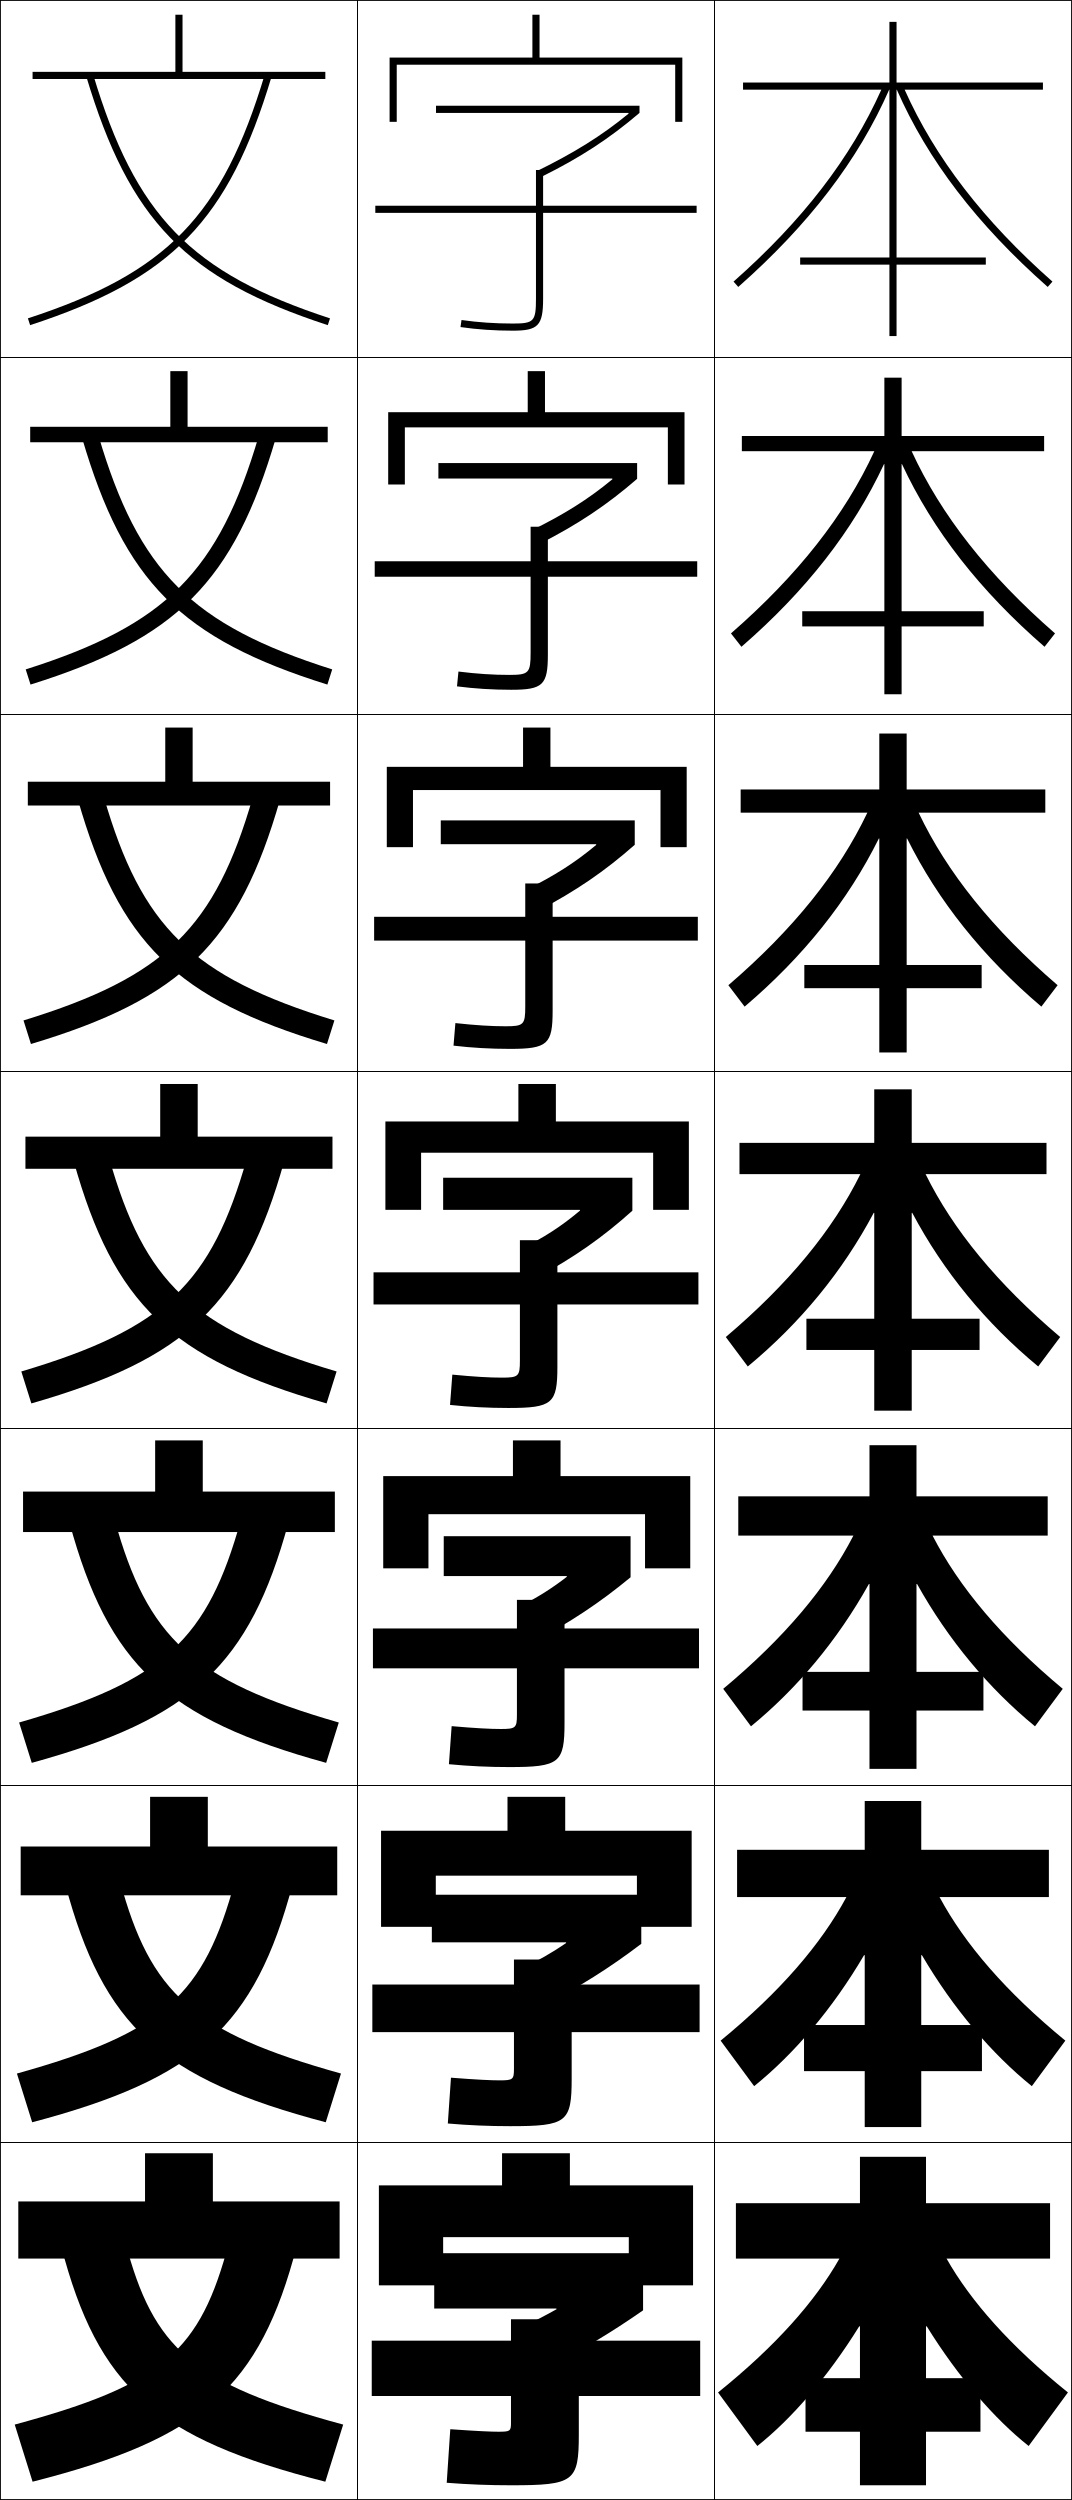
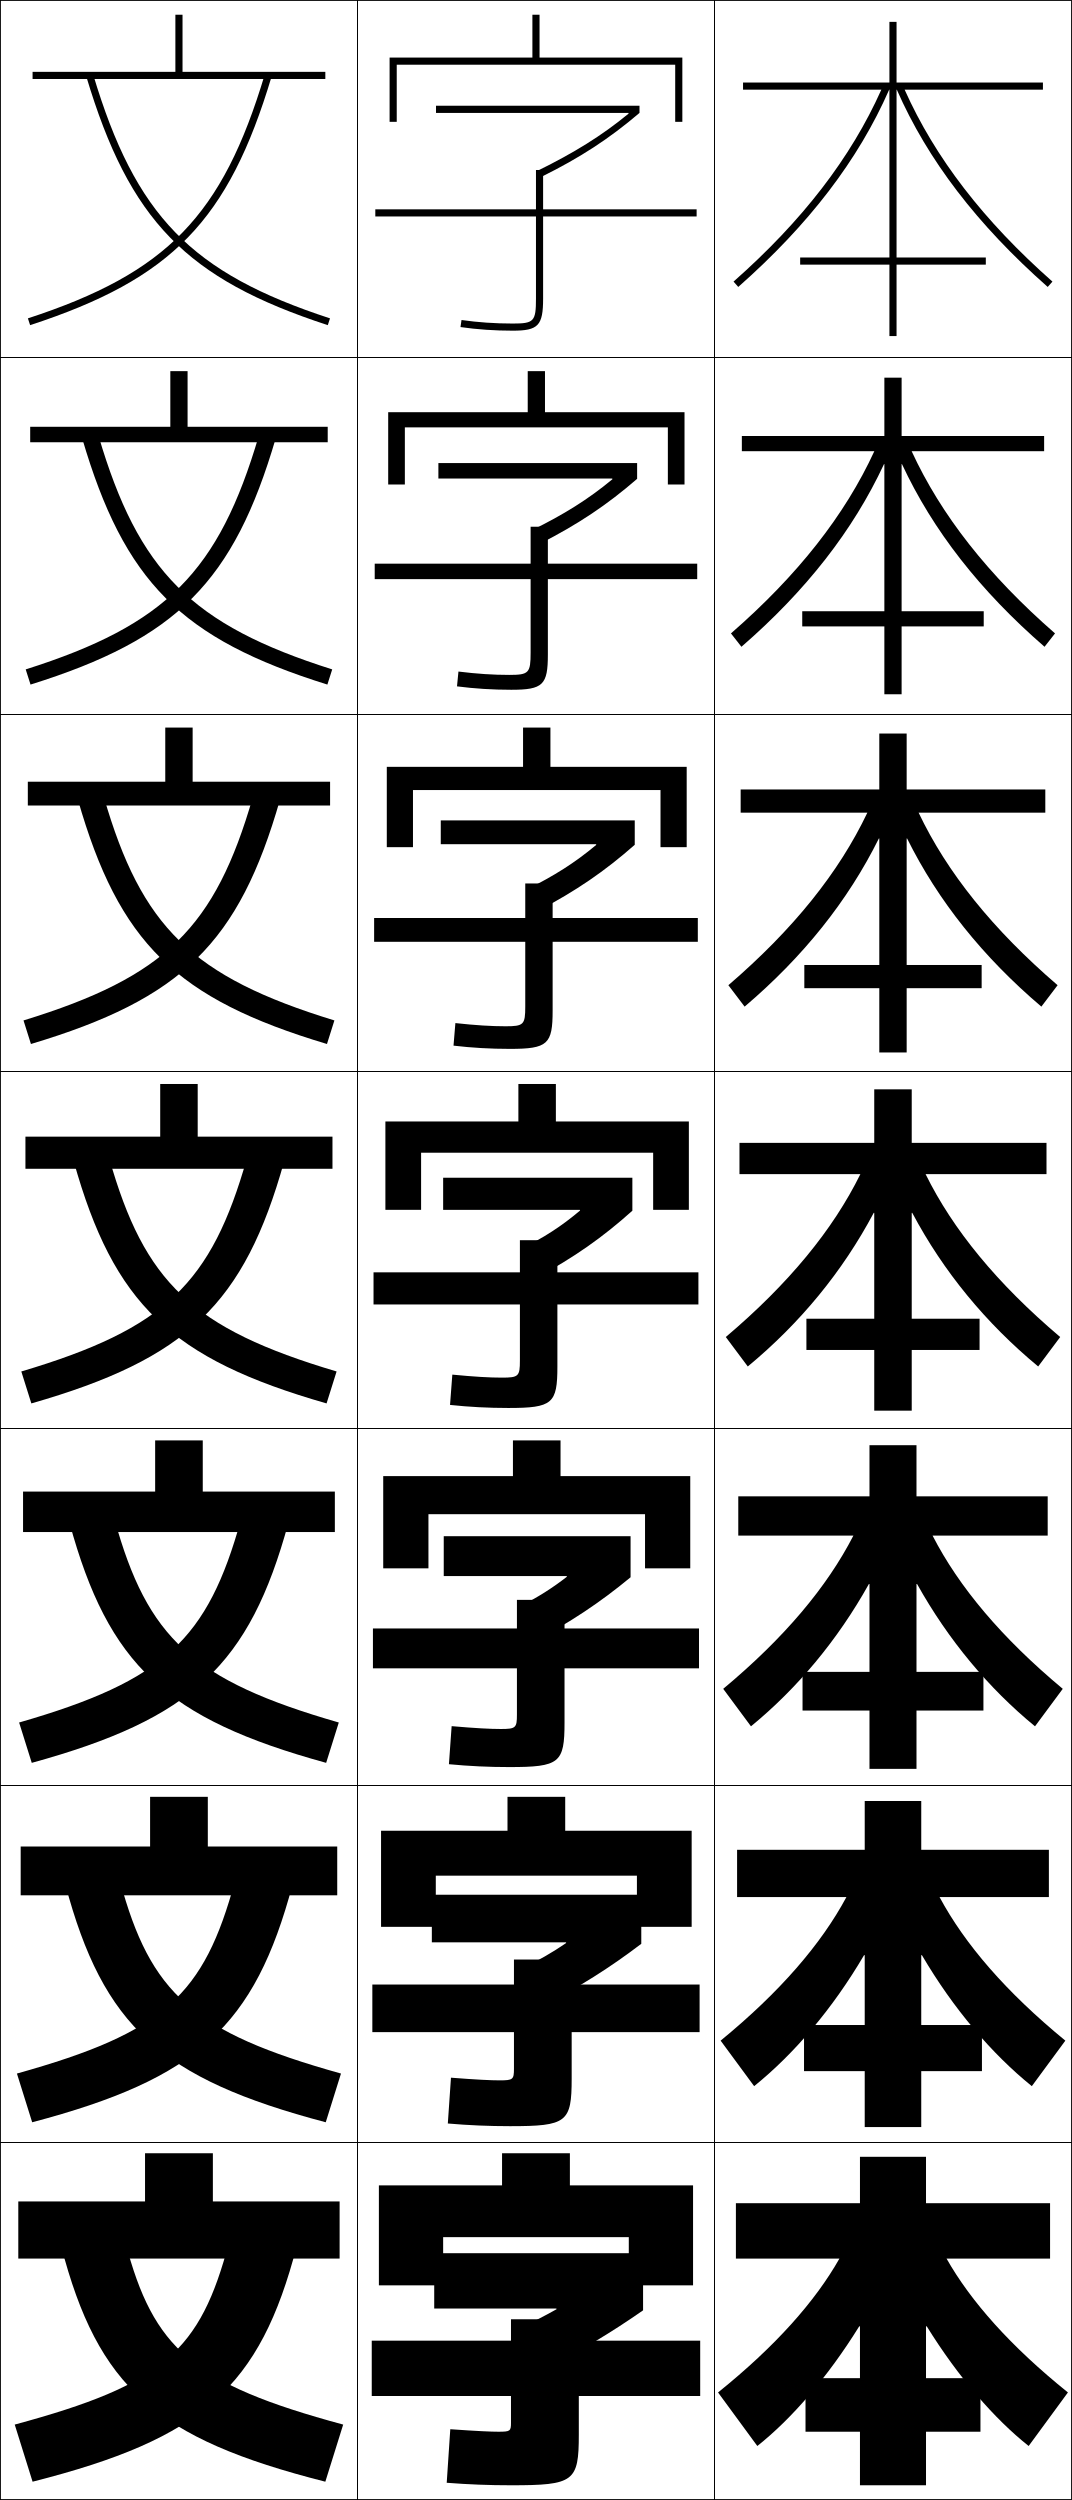
<svg xmlns="http://www.w3.org/2000/svg" width="300.25" height="700.25" viewBox="0 0 300.25 700.25" overflow="visible" enable-background="new 0 0 300.25 700.25" xml:space="preserve">
  <g id="glyphs">
    <g>
      <rect x="0.125" y="0.125" fill="none" stroke="#000000" stroke-width="0.25" width="100" height="100" />
      <rect x="0.125" y="100.125" fill="none" stroke="#000000" stroke-width="0.25" width="100" height="100" />
      <rect x="0.125" y="200.125" fill="none" stroke="#000000" stroke-width="0.25" width="100" height="100" />
      <rect x="0.125" y="300.125" fill="none" stroke="#000000" stroke-width="0.25" width="100" height="100" />
      <rect x="0.125" y="400.125" fill="none" stroke="#000000" stroke-width="0.25" width="100" height="100" />
      <rect x="0.125" y="500.125" fill="none" stroke="#000000" stroke-width="0.25" width="100" height="100" />
      <rect x="0.125" y="600.125" fill="none" stroke="#000000" stroke-width="0.25" width="100" height="100" />
      <rect x="100.125" y="0.125" fill="none" stroke="#000000" stroke-width="0.25" width="100" height="100" />
      <rect x="100.125" y="100.125" fill="none" stroke="#000000" stroke-width="0.25" width="100" height="100" />
      <rect x="100.125" y="200.125" fill="none" stroke="#000000" stroke-width="0.25" width="100" height="100" />
      <rect x="100.125" y="300.125" fill="none" stroke="#000000" stroke-width="0.25" width="100" height="100" />
      <rect x="100.125" y="400.125" fill="none" stroke="#000000" stroke-width="0.25" width="100" height="100" />
      <rect x="100.125" y="500.125" fill="none" stroke="#000000" stroke-width="0.25" width="100" height="100" />
      <rect x="100.125" y="600.125" fill="none" stroke="#000000" stroke-width="0.25" width="100" height="100" />
      <rect x="200.125" y="0.125" fill="none" stroke="#000000" stroke-width="0.25" width="100" height="100" />
      <rect x="200.125" y="100.125" fill="none" stroke="#000000" stroke-width="0.25" width="100" height="100" />
      <rect x="200.125" y="200.125" fill="none" stroke="#000000" stroke-width="0.25" width="100" height="100" />
      <rect x="200.125" y="300.125" fill="none" stroke="#000000" stroke-width="0.25" width="100" height="100" />
      <rect x="200.125" y="400.125" fill="none" stroke="#000000" stroke-width="0.25" width="100" height="100" />
      <rect x="200.125" y="500.125" fill="none" stroke="#000000" stroke-width="0.25" width="100" height="100" />
      <rect x="200.125" y="600.125" fill="none" stroke="#000000" stroke-width="0.25" width="100" height="100" />
    </g>
    <g>
      <polygon points="51.125,20.125 51.125,4.125 49.125,4.125 49.125,20.125 9.125,20.125 9.125,22.125 91.125,22.125       91.125,20.125 " />
      <polygon points="8.458,119.542 8.458,123.875 91.792,123.875 91.792,119.542       52.541,119.542 52.541,103.958 47.708,103.958 47.708,119.542 " />
      <polygon points="7.792,218.958 7.792,225.625 92.458,225.625 92.458,218.958 53.958,218.958       53.958,203.792 46.292,203.792 46.292,218.958 " />
      <polygon points="7.125,318.375 7.125,327.375 93.125,327.375 93.125,318.375 55.375,318.375 55.375,303.625 44.875,303.625       44.875,318.375 " />
      <polygon points="6.458,417.791 6.458,429.125 93.791,429.125 93.791,417.791 56.792,417.791       56.792,403.458 43.458,403.458 43.458,417.791 " />
      <polygon points="5.792,517.208 5.792,530.875 94.458,530.875 94.458,517.208 58.208,517.208       58.208,503.292 42.042,503.292 42.042,517.208 " />
      <polygon points="59.625,616.625 59.625,603.125 40.625,603.125 40.625,616.625 5.125,616.625 5.125,632.625 95.125,632.625       95.125,616.625 " />
    </g>
    <g>
      <path d="M7.814,89.174l0.621,1.901C48.163,78.092,63.969,61.815,76.083,21.412      l-1.916-0.574C62.283,60.473,46.779,76.439,7.814,89.174z" />
      <path d="M7.199,187.499l1.351,4.251c41.024-12.829,56.892-28.779,68.706-69.053      l-4.763-0.645C61.253,160.141,46.624,175.009,7.199,187.499z" />
      <path d="M6.584,285.824l2.081,6.602c42.321-12.675,58.252-28.298,69.765-68.443      l-7.61-0.716C60.223,259.809,46.469,273.579,6.584,285.824z" />
      <path d="M5.97,384.149l2.811,8.951c43.618-12.521,59.611-27.816,70.823-67.832      l-10.457-0.787C59.193,359.478,46.314,372.148,5.97,384.149z" />
      <path d="M5.354,482.475l3.541,11.301c44.915-12.366,60.971-27.335,71.882-67.222      l-13.304-0.857C58.163,459.146,46.159,470.718,5.354,482.475z" />
      <path d="M4.74,580.8l4.271,13.65c46.212-12.211,62.33-26.854,72.941-66.61      l-16.152-0.93C57.133,558.814,46.004,569.288,4.74,580.8z" />
      <path d="M4.125,679.125l5,16c47.509-12.057,63.689-26.372,74-66l-19-1      C56.103,658.482,45.85,667.857,4.125,679.125z" />
    </g>
    <g>
      <path d="M24.167,21.412C36.281,61.815,52.087,78.092,91.814,91.076l0.621-1.901      c-38.965-12.735-54.469-28.701-66.353-68.336L24.167,21.412z" />
      <path d="M91.699,191.75c-41.024-12.829-56.893-28.779-68.706-69.053l4.597-0.645      c11.213,37.986,25.958,52.936,65.46,65.447L91.699,191.75z" />
      <path d="M91.584,292.426c-42.321-12.675-58.251-28.298-69.764-68.443l7.276-0.716      c10.543,36.337,24.528,50.27,64.569,62.557L91.584,292.426z" />
      <path d="M94.28,384.149l-2.811,8.951c-43.618-12.521-59.611-27.816-70.823-67.832      l9.957-0.787C40.477,359.17,53.701,372.085,94.28,384.149z" />
      <path d="M91.354,493.775c-44.915-12.366-60.971-27.335-71.882-67.222l12.638-0.857      c9.202,33.039,21.667,44.937,62.785,56.778L91.354,493.775z" />
      <path d="M91.24,594.45c-46.212-12.211-62.33-26.854-72.941-66.61l15.319-0.93      c8.531,31.391,20.236,42.271,61.892,53.89L91.24,594.45z" />
      <path d="M96.125,679.125l-5,16c-47.509-12.057-63.689-26.372-74-66l18-1      C42.985,657.866,53.931,667.73,96.125,679.125z" />
    </g>
    <g>
-       <path d="M195.125,57.625h-43v-10h-2v10h-45v2h45v24c0,6.411-0.547,7-6.5,7      c-4.947,0-9.779-0.333-14.357-0.99l-0.285,1.979      C133.656,92.285,138.582,92.625,143.625,92.625c7.149,0,8.5-1.43,8.5-9v-24h43V57.625z" />
-       <path d="M104.958,157.208v4.333h43.667v21.25c0,5.729-0.489,6.25-6,6.25      c-4.459,0-9.092-0.303-14.215-0.941l-0.404,4.149      c4.902,0.638,9.998,0.958,15.202,0.958c8.903,0,10.25-1.359,10.25-9.867v-21.8      h41.833v-4.333h-41.833v-9.667h-4.833v9.667H104.958z" />
-       <path d="M104.792,256.792v6.667H147.125v18.5c0,5.047-0.432,5.5-5.5,5.5      c-3.971,0-8.404-0.273-14.072-0.894l-0.523,6.32      c5.129,0.606,10.397,0.907,15.762,0.907c10.656,0,12-1.289,12-10.734      v-19.6h40.667v-6.667h-40.667v-9.333H147.125v9.333H104.792z" />
+       <path d="M195.125,58.625h-43v-11h-2v11h-45v2h45v23c0,6.411-0.547,7-6.5,7      c-4.947,0-9.779-0.333-14.357-0.99l-0.285,1.979      C133.656,92.285,138.582,92.625,143.625,92.625c7.149,0,8.5-1.43,8.5-9v-23h43V58.625z" />
+       <path d="M104.958,157.875v4.333h43.667v20.583c0,5.729-0.489,6.25-6,6.25      c-4.459,0-9.092-0.303-14.215-0.941l-0.404,4.149      c4.902,0.638,9.998,0.958,15.202,0.958c8.903,0,10.25-1.359,10.25-9.867v-21.133      h41.833V157.875h-41.833v-10.334h-4.833V157.875H104.958z" />
+       <path d="M104.792,257.125v6.667H147.125v18.167c0,5.047-0.432,5.5-5.5,5.5      c-3.971,0-8.404-0.273-14.072-0.894l-0.523,6.32      c5.129,0.606,10.397,0.907,15.762,0.907c10.656,0,12-1.289,12-10.734      v-19.266h40.667V257.125h-40.667v-9.667H147.125V257.125H104.792z" />
      <path d="M104.625,356.375v9h41v15.75c0,4.365-0.375,4.75-5,4.75c-3.483,0-7.717-0.243-13.929-0.845      l-0.643,8.489C131.411,394.094,136.85,394.375,142.375,394.375      c12.41,0,13.75-1.218,13.75-11.601V365.375h39.5v-9h-39.5v-9h-10.5v9H104.625z" />
      <path d="M104.458,456.125v11.166h40.333v13c0,3.684-0.317,4-4.5,4      c-2.996,0-7.029-0.213-13.786-0.796l-0.762,10.659      c5.585,0.542,11.195,0.804,16.881,0.804c14.164,0,15.5-1.147,15.5-12.467v-15.2      h37.667V456.125h-37.667v-8h-13.333v8H104.458z" />
      <path d="M104.292,555.875v13.333h39.667v10.25c0,3.002-0.261,3.25-4,3.25      c-2.507,0-6.342-0.183-13.643-0.748l-0.881,12.83      c5.813,0.51,11.594,0.752,17.44,0.752c15.918,0,17.25-1.077,17.25-13.334v-13h35.833      V555.875H160.125v-7h-16.167v7H104.292z" />
      <path d="M143.125,678.625c0,2.319-0.203,2.5-3.5,2.5c-2.02,0-5.654-0.152-13.5-0.7l-1,15      c6.041,0.478,11.993,0.7,18,0.7c17.672,0,19-1.007,19-14.2V671.125h34v-15.5h-34v-6h-19v6      h-39v15.5h39V678.625z" />
    </g>
    <path d="M155.88,646.821c-3.12,1.758-6.818,3.664-10.255,5.304l6,12     c10.519-5.326,19.617-10.794,28.5-17v-16h-58.5v15.5h34.22L155.88,646.821z" />
    <path d="M120.958,544.041h37.581l0.04,0.195     c-3.796,2.624-7.917,4.975-12.428,7.154l5.481,10.682     c10.567-5.472,19.268-10.968,27.992-17.614v-13.75h-58.667V544.041z" />
    <path d="M149.141,460.02c10.617-5.616,18.919-11.141,27.484-18.228v-11.5h-52.333     v11.166h34.442l0.046,0.194c-3.917,3.056-7.889,5.579-12.566,7.986     L149.141,460.02z" />
    <g>
      <path d="M176.078,31.813c-7.676,6.329-15.413,11.028-25.291,15.91l0.887,1.793      C162.485,44.172,170.695,38.821,179.125,31.625v-2h-57v2h53.885L176.078,31.813z" />
      <path d="M122.792,129.708v4.333h48.691l0.062,0.189      c-6.833,5.671-13.647,9.883-22.452,14.225l2.073,3.876      c10.762-5.483,18.871-10.901,27.292-18.208v-4.417H122.792z" />
      <path d="M123.458,229.792v6.667h43.497l0.057,0.191      c-5.991,5.013-11.881,8.74-19.612,12.541l3.258,5.959      c10.714-5.623,18.721-11.108,27.134-18.525v-6.833H123.458z" />
      <path d="M124.125,338.875h38.303l0.051,0.192c-5.148,4.355-10.115,7.596-16.772,10.856      l4.443,8.043C160.814,352.205,168.72,346.652,177.125,339.125v-9.25h-53V338.875z" />
    </g>
    <g>
      <polygon points="189.125,18.125 189.125,34.125 191.125,34.125 191.125,16.125 151.125,16.125 151.125,4.125 149.125,4.125       149.125,16.125 109.125,16.125 109.125,34.125 111.125,34.125 111.125,18.125 " />
      <polygon points="108.733,115.458 108.733,135.708 113.399,135.708 113.399,119.708       187.066,119.708 187.066,135.708 191.733,135.708 191.733,115.458 152.649,115.458       152.649,103.958 147.816,103.958 147.816,115.458 " />
      <polygon points="108.341,214.792 108.341,237.292 115.674,237.292 115.674,221.292       185.008,221.292 185.008,237.292 192.341,237.292 192.341,214.792 154.175,214.792       154.175,203.792 146.508,203.792 146.508,214.792 " />
      <polygon points="182.949,322.875 182.949,338.875 192.949,338.875 192.949,314.125 155.699,314.125       155.699,303.625 145.199,303.625 145.199,314.125 107.949,314.125 107.949,338.875 117.949,338.875       117.949,322.875 " />
      <polygon points="107.341,413.458 107.341,439.292 120.008,439.292 120.008,424.125       180.674,424.125 180.674,439.292 193.341,439.292 193.341,413.458 157.007,413.458       157.007,403.458 143.674,403.458 143.674,413.458 " />
      <polygon points="106.733,512.792 106.733,539.708 122.066,539.708 122.066,525.375       178.4,525.375 178.4,539.708 193.733,539.708 193.733,512.792 158.316,512.792       158.316,503.292 142.15,503.292 142.15,512.792 " />
      <polygon points="176.125,626.625 176.125,640.125 194.125,640.125 194.125,612.125 159.625,612.125 159.625,603.125       140.625,603.125 140.625,612.125 106.125,612.125 106.125,640.125 124.125,640.125 124.125,626.625 " />
    </g>
    <g>
      <rect x="224.125" y="72.125" width="52" height="2" />
      <rect x="224.708" y="171.208" width="50.833" height="4.25" />
      <rect x="225.292" y="270.292" width="49.667" height="6.5" />
      <rect x="225.875" y="369.375" width="48.5" height="8.75" />
    </g>
    <g>
      <rect x="224.791" y="468.291" width="50.667" height="10.834" />
      <rect x="225.208" y="567.208" width="49.833" height="12.917" />
      <rect x="225.625" y="666.125" width="49" height="15" />
    </g>
    <g>
      <path d="M249.125,94.125h2v-69h0.074c8.627,19.66,22.453,37.747,42.264,55.25l1.324-1.499      C275.471,61.81,261.92,44.204,253.391,25.125H292.125v-2h-41v-17h-2v17h-41v2h38.735      c-8.53,19.079-22.08,36.685-41.397,53.75l1.324,1.499      C226.598,62.872,240.424,44.785,249.05,25.125H249.125V94.125z" />
      <path d="M207.792,122.125v4.25h37.112c-8.238,17.894-21.379,34.658-40.164,51.042      l2.937,3.749c18.099-15.719,31.273-32.588,39.937-51.181l0.095,0.006v64.467      h4.833v-64.467l0.095-0.006c8.664,18.592,21.838,35.461,39.938,51.181      l2.937-3.749c-18.784-16.385-31.927-33.149-40.164-51.042h37.112V122.125h-39.917      v-16.333h-4.833V122.125H207.792z" />
      <path d="M207.458,221.125v6.5h35.49c-7.945,16.708-20.679,32.63-38.931,48.333      l4.549,6c16.387-13.937,28.909-29.587,37.61-47.112l0.115,0.012v59.934      h7.667v-59.934l0.115-0.012c8.701,17.524,21.223,33.175,37.61,47.112      l4.55-6c-18.253-15.704-30.986-31.626-38.932-48.333h35.49v-6.5h-38.834      v-15.667h-7.667V221.125H207.458z" />
      <path d="M207.125,320.125v8.75h33.867c-7.652,15.521-19.978,30.603-37.698,45.625l6.162,8.25      c14.676-12.154,26.545-26.587,35.283-43.043l0.136,0.018V395.125h10.5v-55.4      l0.136-0.018c8.738,16.456,20.607,30.889,35.283,43.043l6.162-8.25      c-17.721-15.022-30.046-30.104-37.698-45.625H293.125v-8.75h-37.75v-15h-10.5v15H207.125z" />
      <path d="M206.791,419.125v11h32.245c-7.36,14.335-19.277,28.575-36.465,42.917l7.774,10.5      c12.964-10.626,24.264-24.143,33.04-39.874l0.157,0.023v51.767h13.167v-51.767      l0.156-0.023c8.776,15.731,20.075,29.248,33.04,39.874l7.774-10.5      c-17.188-14.342-29.105-28.582-36.466-42.917h32.245v-11h-36.75v-14.333h-13.167V419.125      H206.791z" />
      <path d="M206.458,518.125v13.25h30.622c-7.067,13.149-18.576,26.548-35.232,40.208      l9.387,12.75c11.252-9.097,21.983-21.696,30.796-36.704l0.177,0.029v48.134h15.833      v-48.134l0.177-0.029c8.812,15.008,19.543,27.607,30.796,36.704l9.388-12.75      c-16.656-13.66-28.166-27.059-35.233-40.208h30.623v-13.25h-35.75v-13.667h-15.833V518.125      H206.458z" />
      <path d="M259.375,696.125v-44.5l0.197-0.035C268.423,665.873,278.584,677.557,288.125,685.125l11-15      c-16.124-12.979-27.226-25.536-34-37.5h29v-15.5h-34.75v-13h-18.5v13h-34.75v15.5h29      c-6.774,11.964-17.876,24.521-34,37.5l11,15c9.541-7.568,19.702-19.252,28.553-33.535      L240.875,651.625v44.5H259.375z" />
    </g>
  </g>
</svg>
